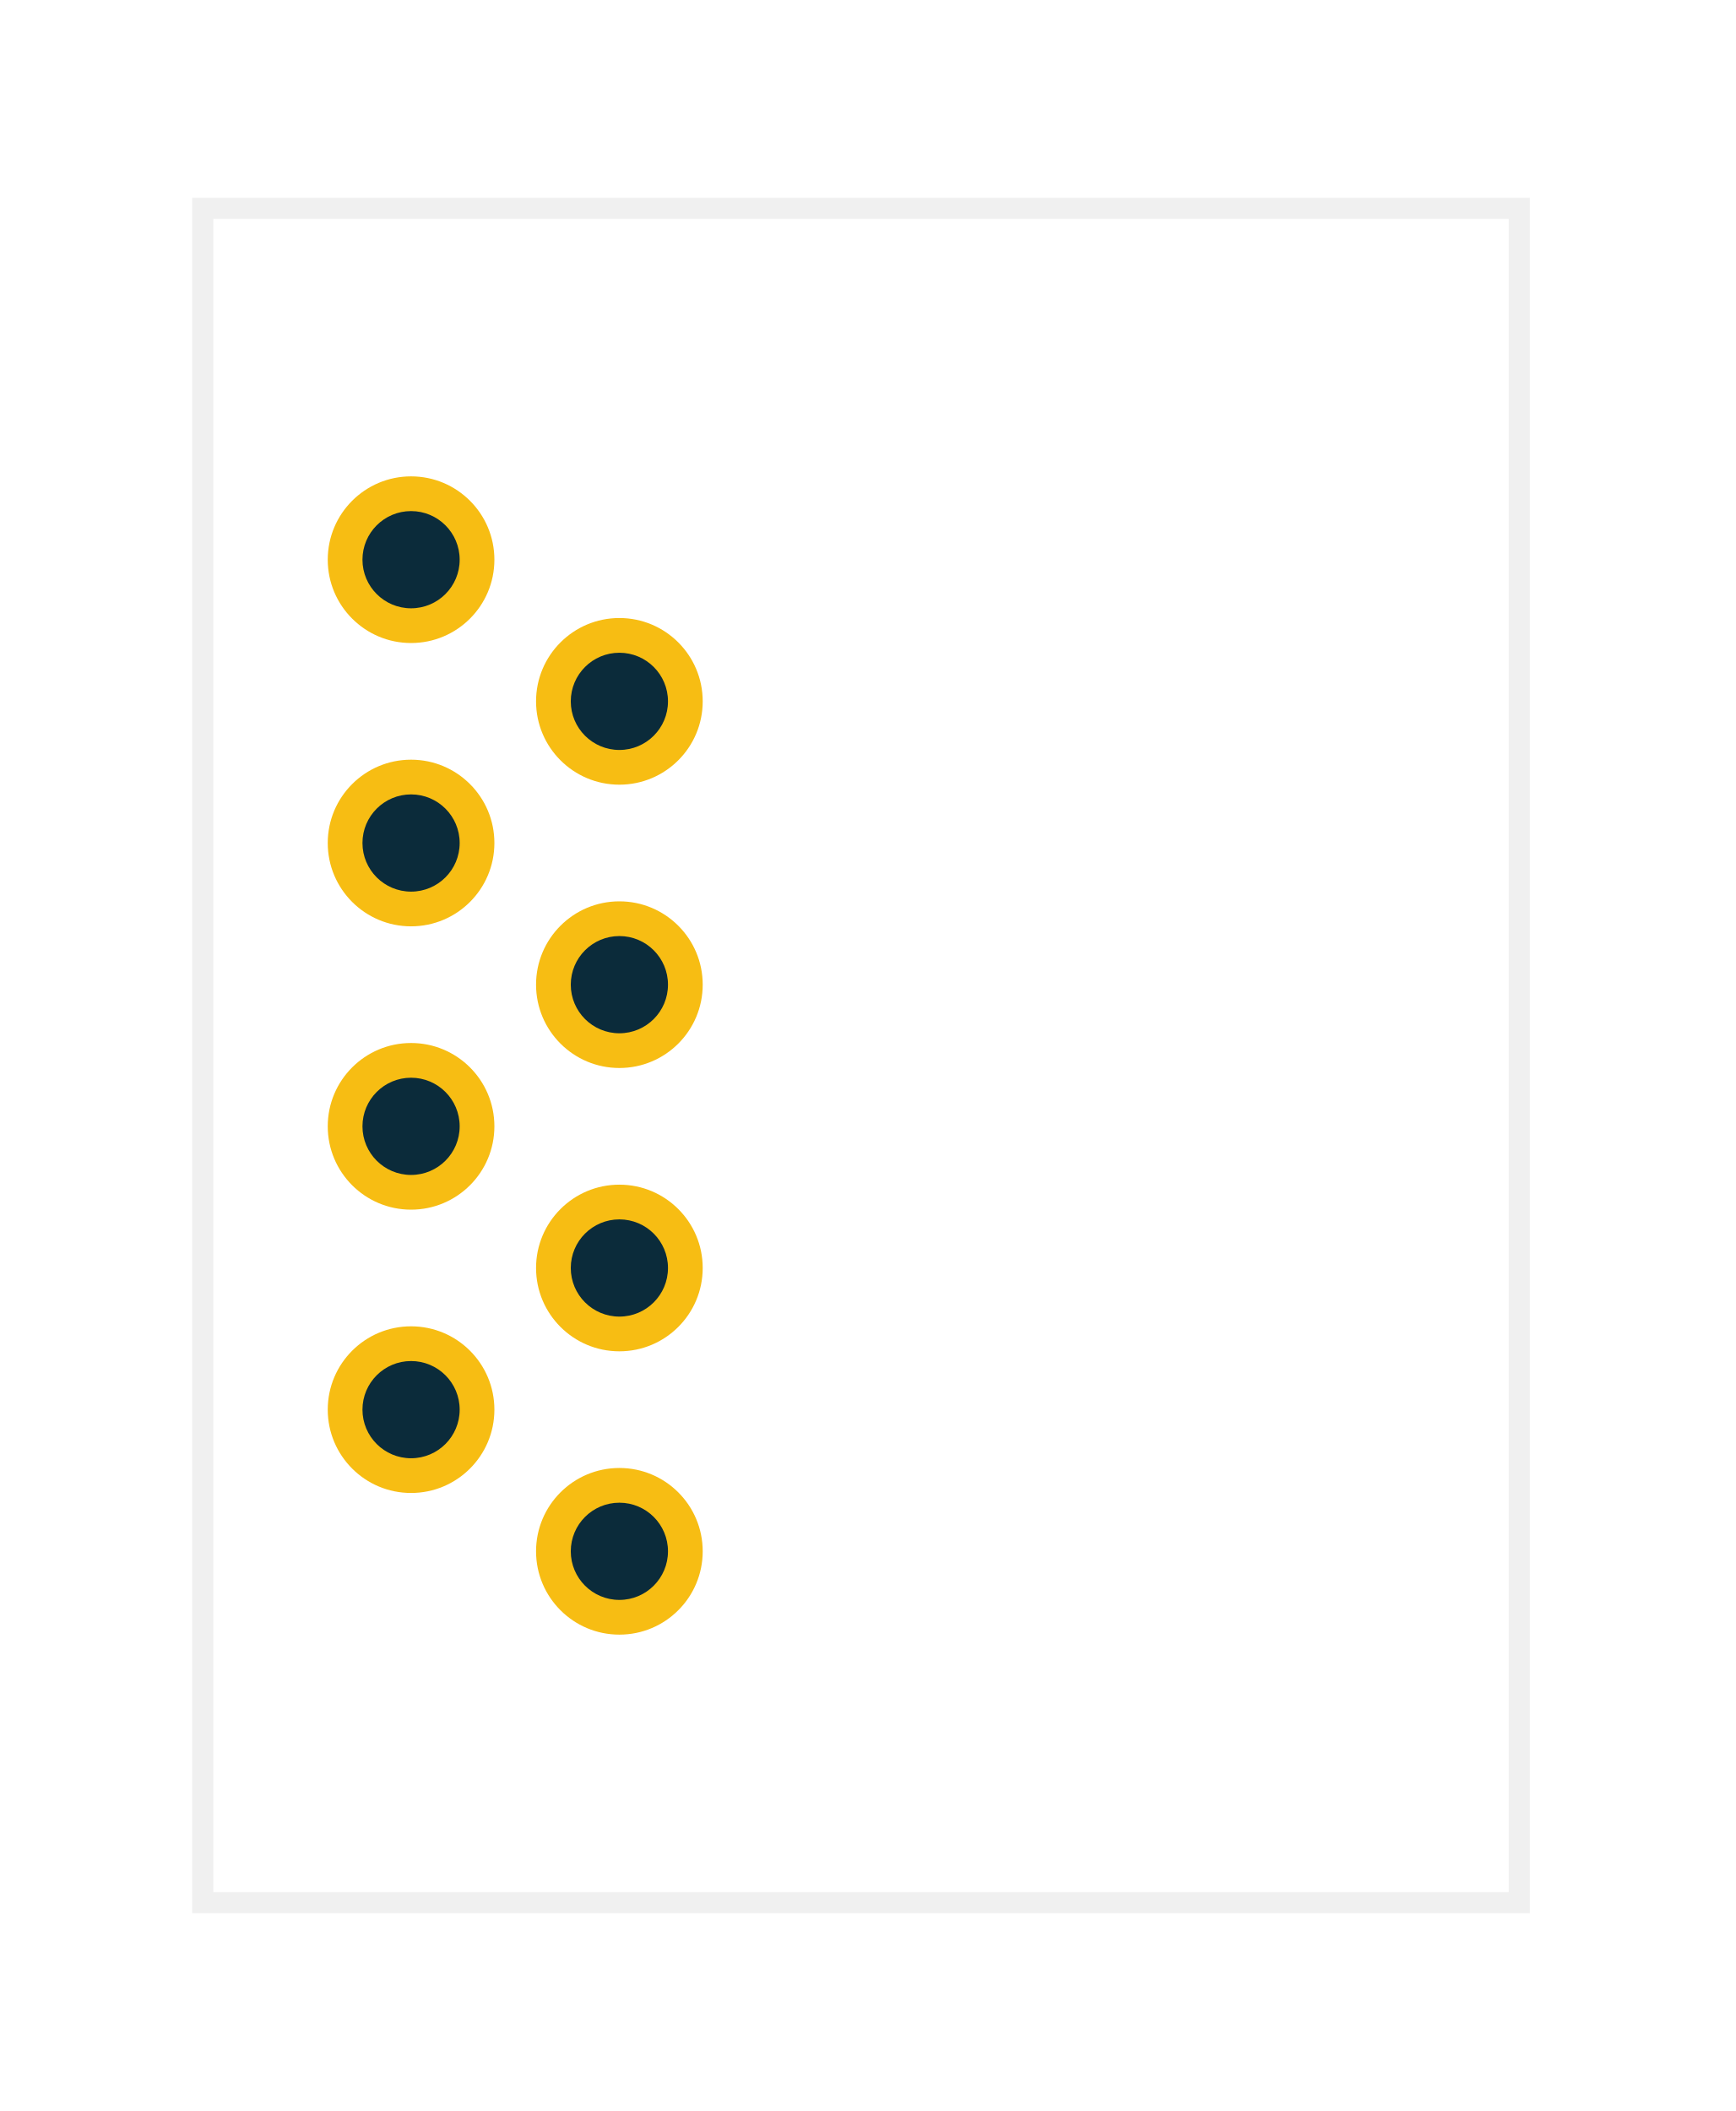
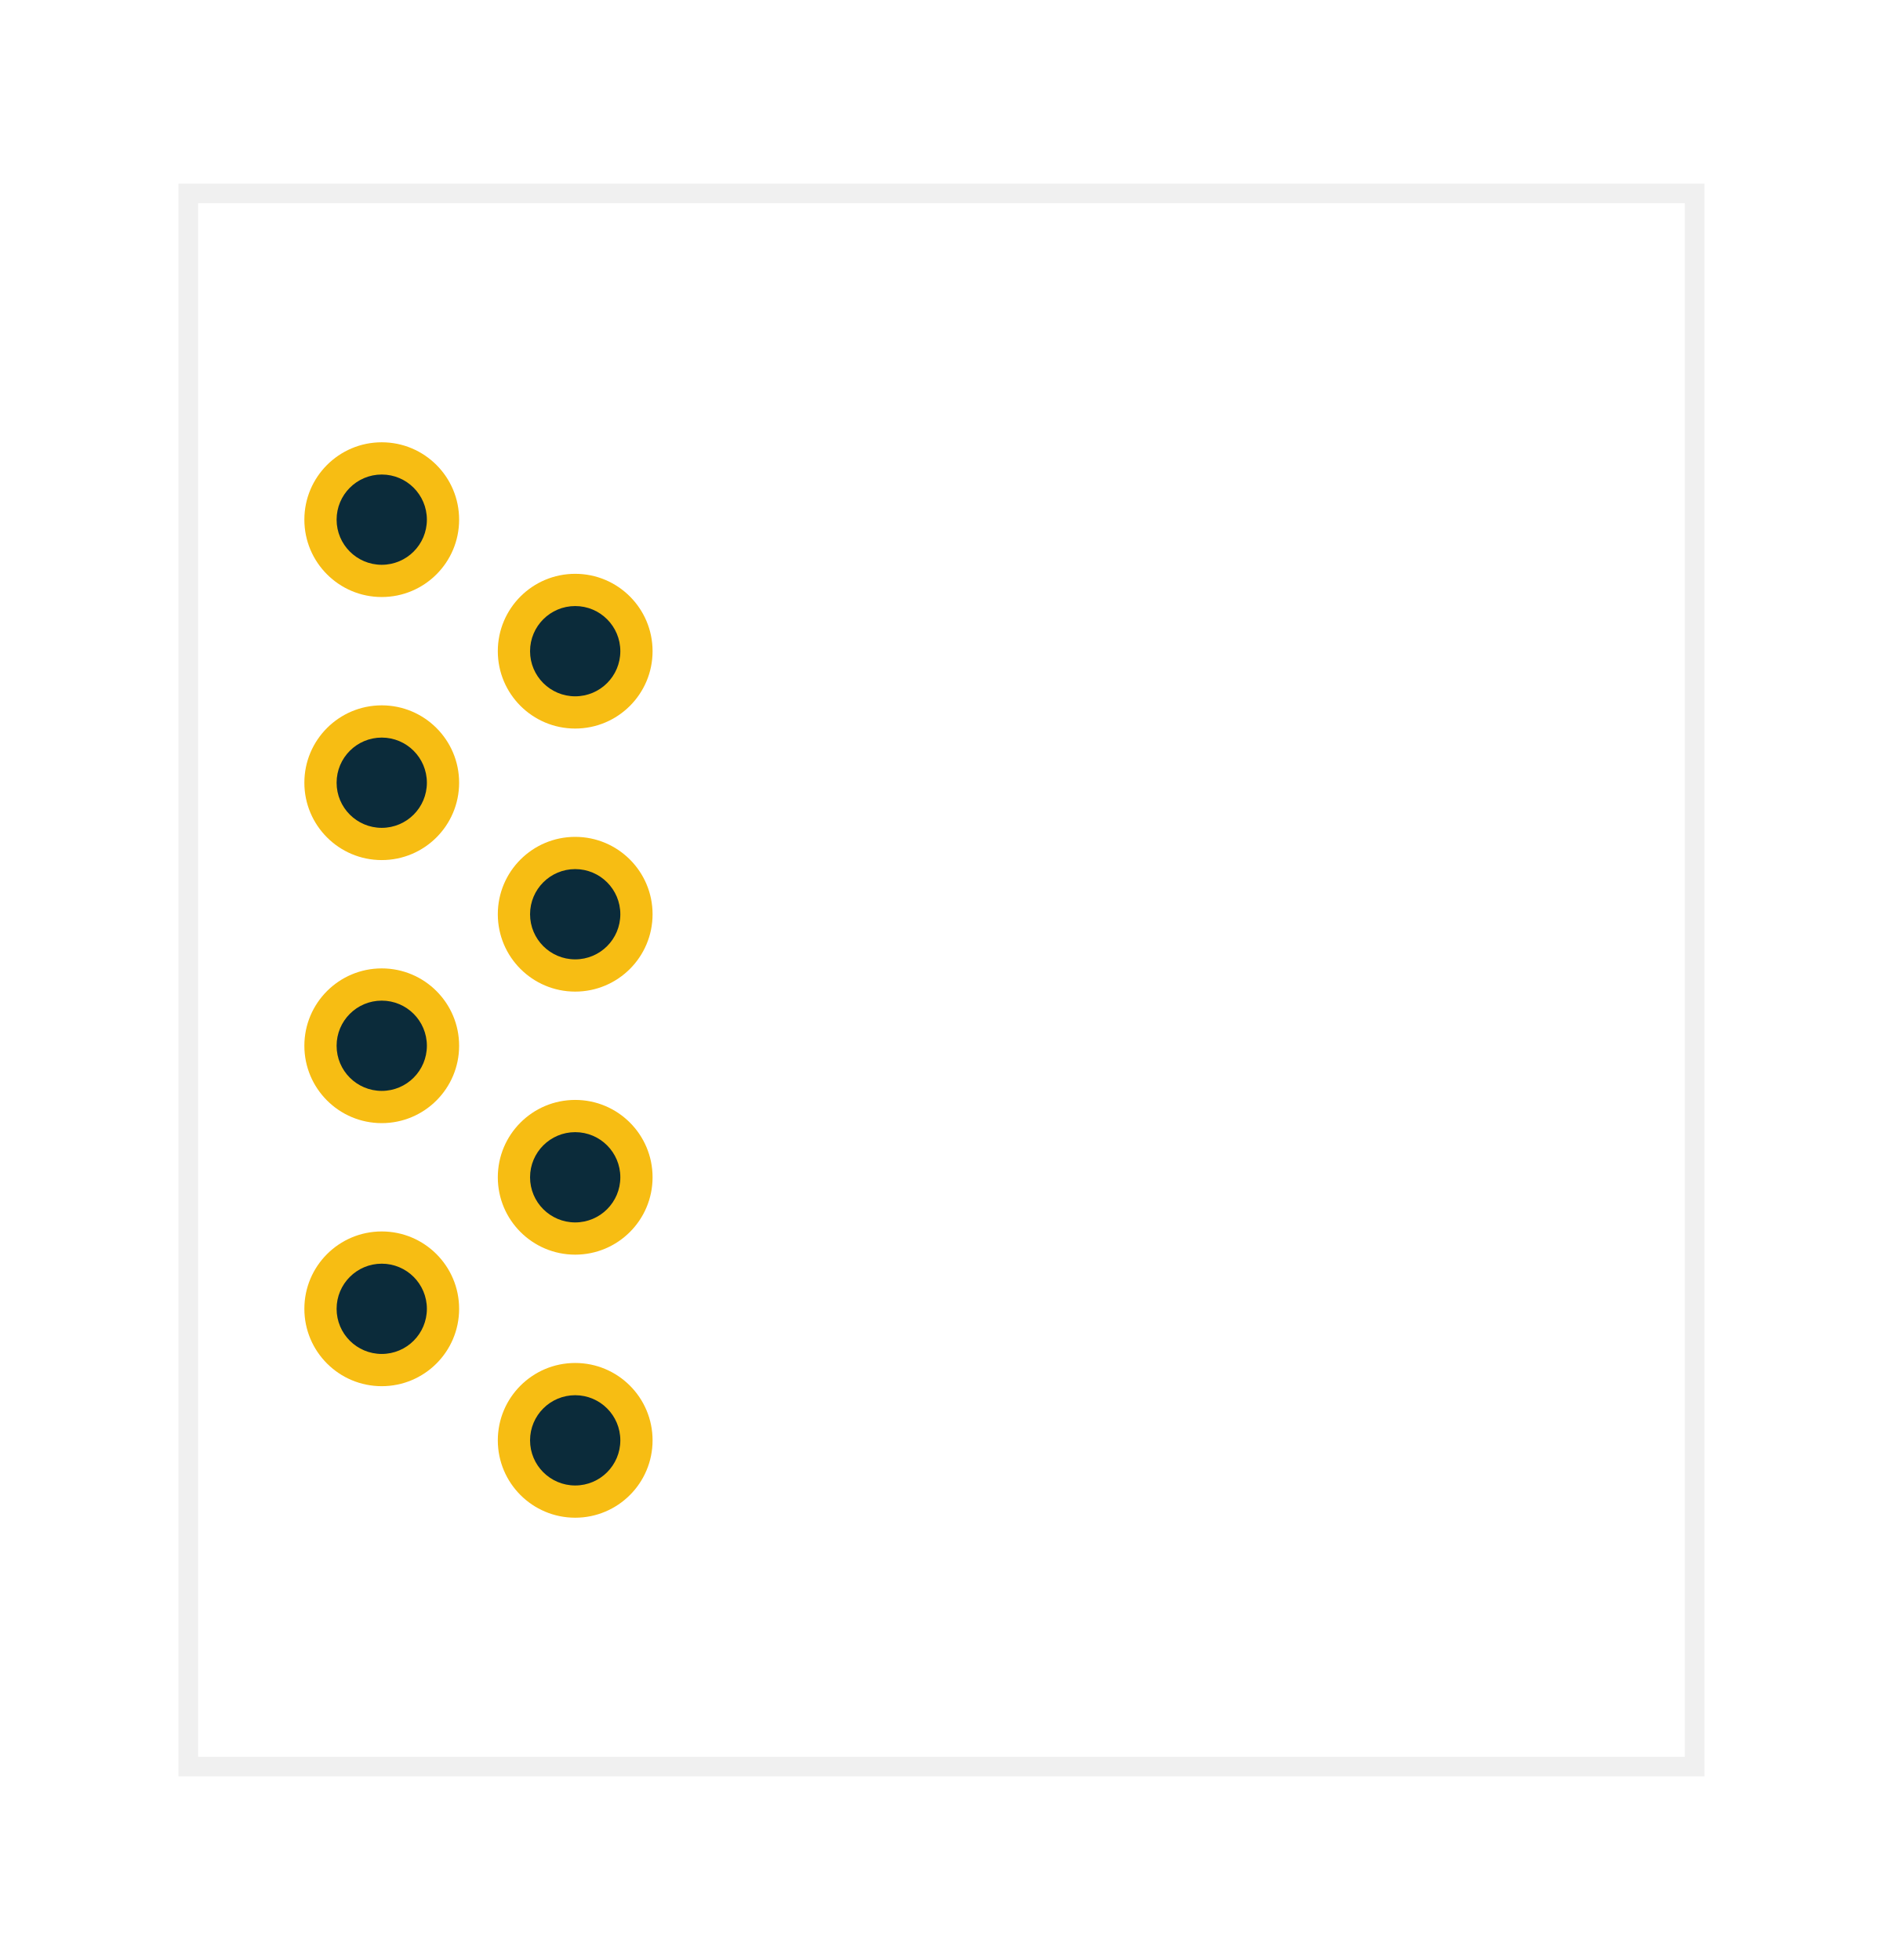
- <svg xmlns="http://www.w3.org/2000/svg" width="12.5mm" height="15.2mm" viewBox="-6.2 -7.6 12.5 15.2">
+ <svg xmlns="http://www.w3.org/2000/svg" width="14.7mm" height="15.2mm" viewBox="-7.3 -7.6 14.7 15.2">
  <g id="copper1">
-     <circle id="connector0pin" connectorname="M0+" cx="-3.240" cy="-3.570" r="0.600" fill="#F7BD13" stroke="none" />
-     <circle cx="-3.240" cy="-3.570" r="0.350" fill="#0b2b3a" stroke="none" />
-     <circle id="connector1pin" connectorname="M0-" cx="-1.740" cy="-2.550" r="0.600" fill="#F7BD13" stroke="none" />
-     <circle cx="-1.740" cy="-2.550" r="0.350" fill="#0b2b3a" stroke="none" />
-     <circle id="connector2pin" connectorname="M1+" cx="-3.240" cy="-1.530" r="0.600" fill="#F7BD13" stroke="none" />
-     <circle cx="-3.240" cy="-1.530" r="0.350" fill="#0b2b3a" stroke="none" />
-     <circle id="connector3pin" connectorname="M1-" cx="-1.740" cy="-0.510" r="0.600" fill="#F7BD13" stroke="none" />
-     <circle cx="-1.740" cy="-0.510" r="0.350" fill="#0b2b3a" stroke="none" />
-     <circle id="connector4pin" connectorname="M2+" cx="-3.240" cy="0.510" r="0.600" fill="#F7BD13" stroke="none" />
-     <circle cx="-3.240" cy="0.510" r="0.350" fill="#0b2b3a" stroke="none" />
-     <circle id="connector5pin" connectorname="M2-" cx="-1.740" cy="1.530" r="0.600" fill="#F7BD13" stroke="none" />
-     <circle cx="-1.740" cy="1.530" r="0.350" fill="#0b2b3a" stroke="none" />
-     <circle id="connector6pin" connectorname="M3+" cx="-3.240" cy="2.550" r="0.600" fill="#F7BD13" stroke="none" />
-     <circle cx="-3.240" cy="2.550" r="0.350" fill="#0b2b3a" stroke="none" />
-     <circle id="connector7pin" connectorname="M3-" cx="-1.740" cy="3.570" r="0.600" fill="#F7BD13" stroke="none" />
-     <circle cx="-1.740" cy="3.570" r="0.350" fill="#0b2b3a" stroke="none" />
+     <circle id="connector0pin" connectorname="M0+" cx="-4.340" cy="-3.570" r="0.600" fill="#F7BD13" stroke="none" />
+     <circle cx="-4.340" cy="-3.570" r="0.350" fill="#0b2b3a" stroke="none" />
+     <circle id="connector1pin" connectorname="M0-" cx="-2.840" cy="-2.550" r="0.600" fill="#F7BD13" stroke="none" />
+     <circle cx="-2.840" cy="-2.550" r="0.350" fill="#0b2b3a" stroke="none" />
+     <circle id="connector2pin" connectorname="M1+" cx="-4.340" cy="-1.530" r="0.600" fill="#F7BD13" stroke="none" />
+     <circle cx="-4.340" cy="-1.530" r="0.350" fill="#0b2b3a" stroke="none" />
+     <circle id="connector3pin" connectorname="M1-" cx="-2.840" cy="-0.510" r="0.600" fill="#F7BD13" stroke="none" />
+     <circle cx="-2.840" cy="-0.510" r="0.350" fill="#0b2b3a" stroke="none" />
+     <circle id="connector4pin" connectorname="M2+" cx="-4.340" cy="0.510" r="0.600" fill="#F7BD13" stroke="none" />
+     <circle cx="-4.340" cy="0.510" r="0.350" fill="#0b2b3a" stroke="none" />
+     <circle id="connector5pin" connectorname="M2-" cx="-2.840" cy="1.530" r="0.600" fill="#F7BD13" stroke="none" />
+     <circle cx="-2.840" cy="1.530" r="0.350" fill="#0b2b3a" stroke="none" />
+     <circle id="connector6pin" connectorname="M3+" cx="-4.340" cy="2.550" r="0.600" fill="#F7BD13" stroke="none" />
+     <circle cx="-4.340" cy="2.550" r="0.350" fill="#0b2b3a" stroke="none" />
+     <circle id="connector7pin" connectorname="M3-" cx="-2.840" cy="3.570" r="0.600" fill="#F7BD13" stroke="none" />
+     <circle cx="-2.840" cy="3.570" r="0.350" fill="#0b2b3a" stroke="none" />
    <g id="copper0" />
  </g>
  <g id="silkscreen">
-     <rect x="-4.740" y="-6.100" width="9.48" height="12.20" fill="none" stroke="#f0f0f0" stroke-width="0.152" />
+     <rect x="-5.840" y="-6.100" width="11.68" height="12.20" fill="none" stroke="#f0f0f0" stroke-width="0.152" />
  </g>
</svg>
